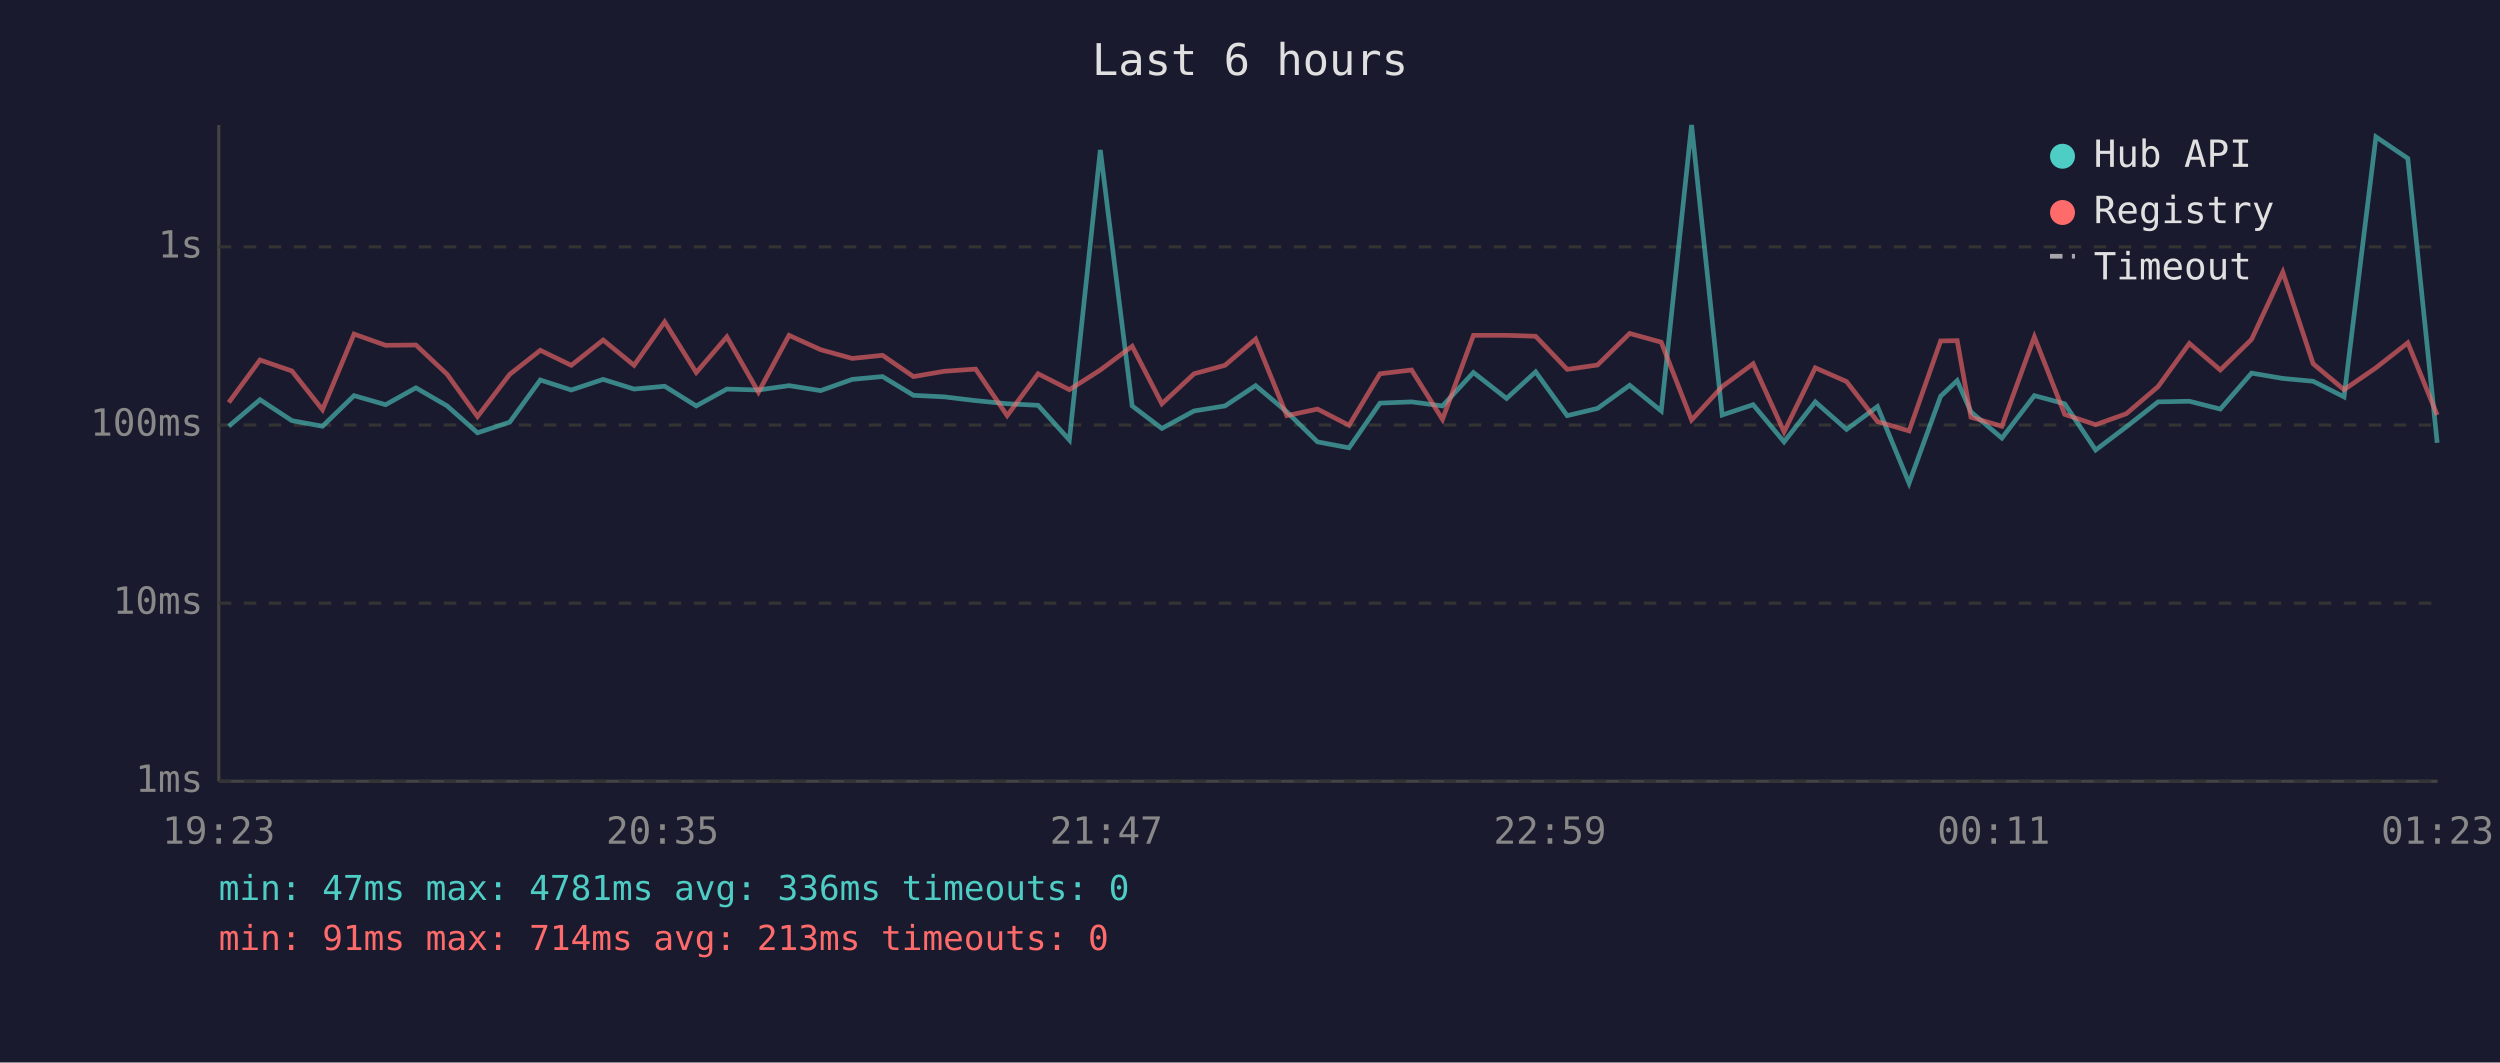
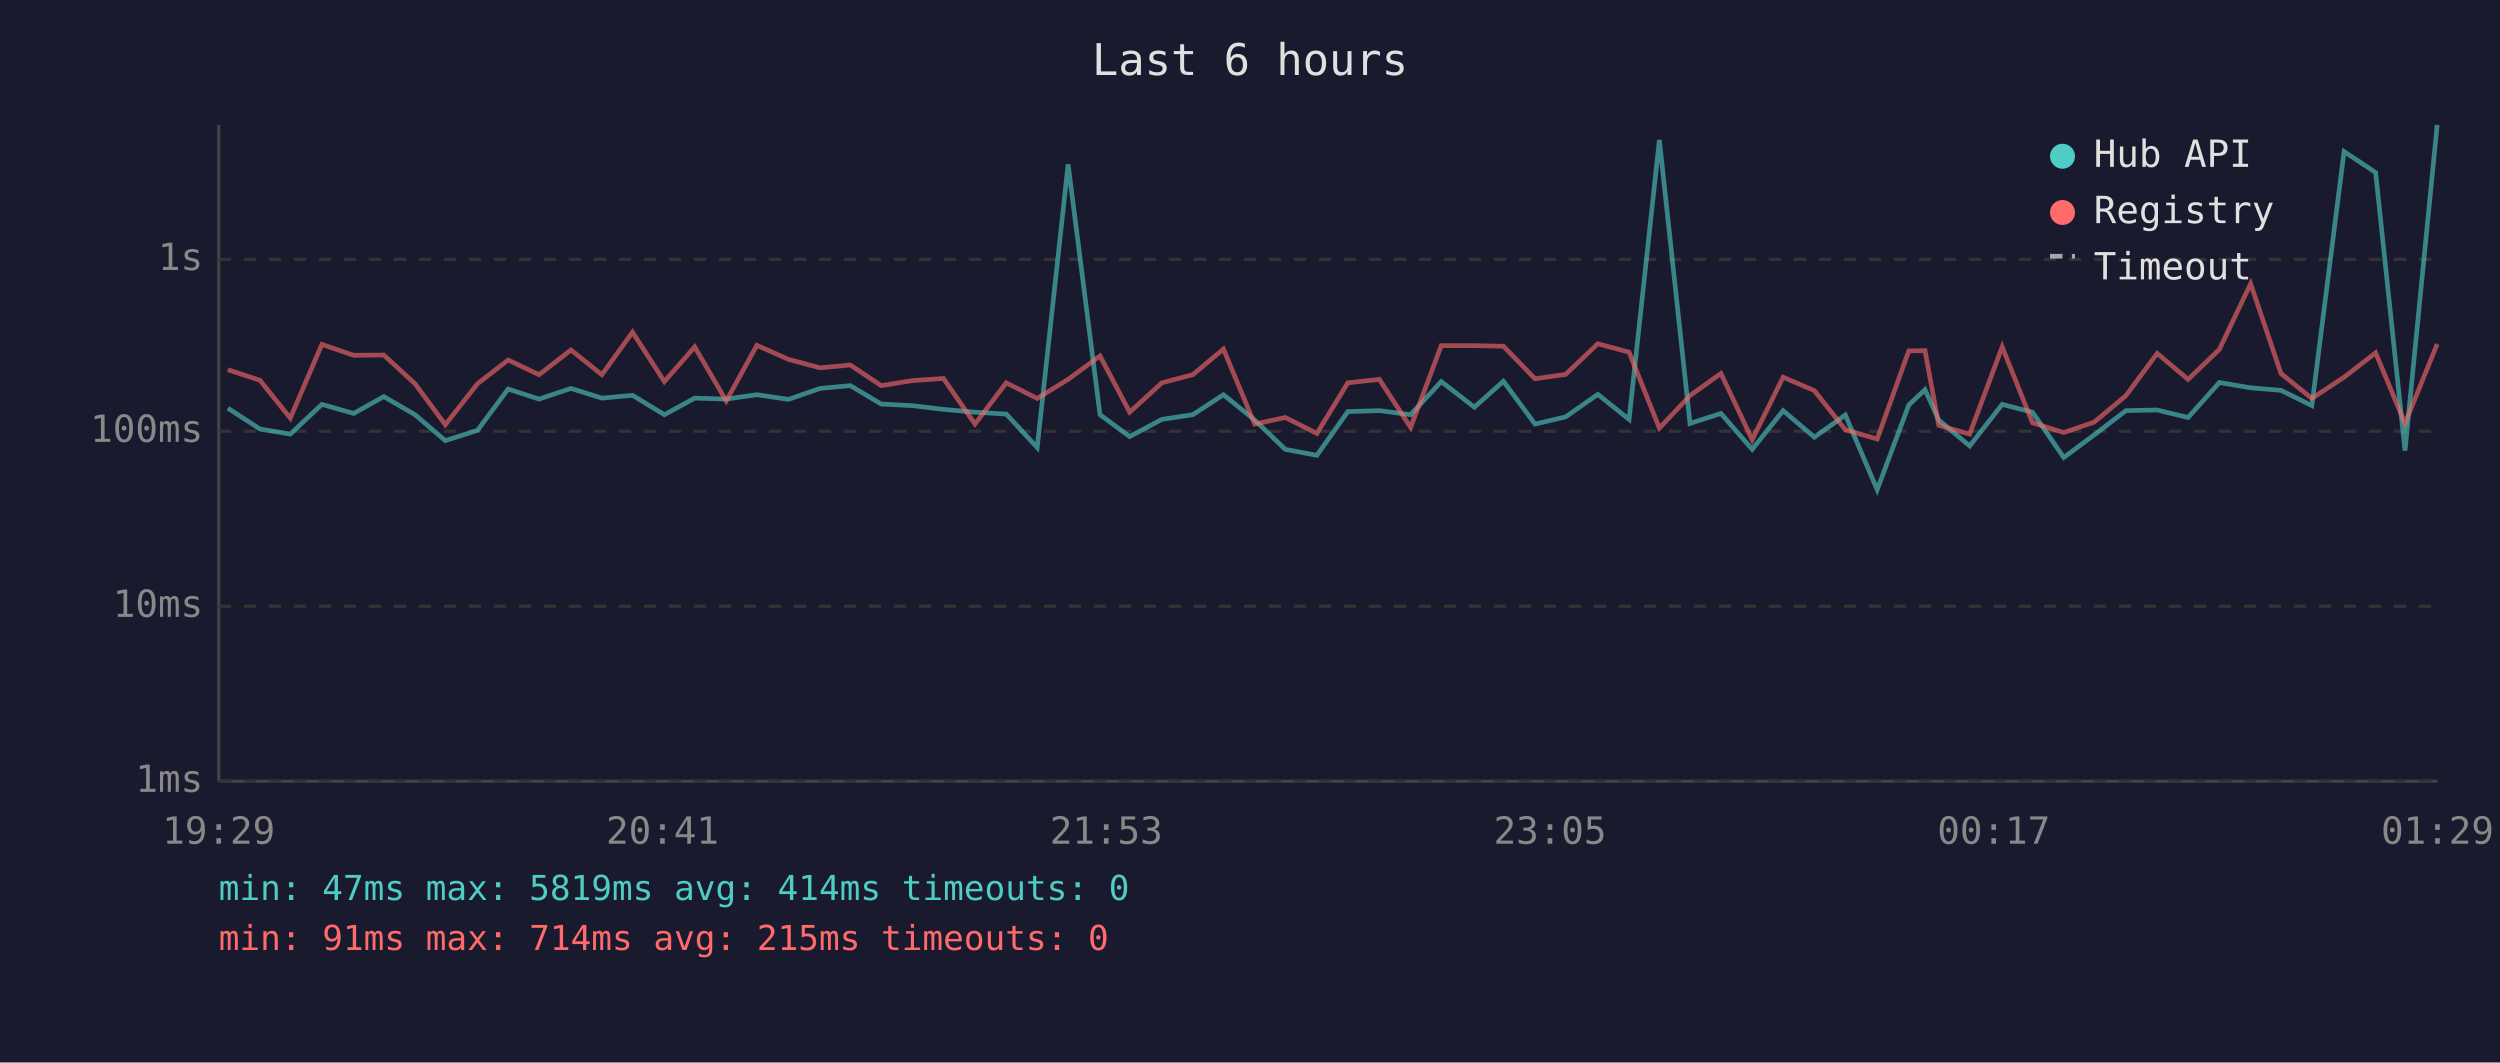
<svg xmlns="http://www.w3.org/2000/svg" viewBox="0 0 800 340" font-family="monospace" font-size="12">
  <rect width="800" height="340" fill="#1a1a2e" />
  <text x="400" y="24" fill="#e0e0e0" font-size="14" text-anchor="middle">Last 6 hours</text>
  <line x1="70" y1="40" x2="70" y2="250" stroke="#444" stroke-width="1" />
  <line x1="70" y1="250" x2="780" y2="250" stroke="#444" stroke-width="1" />
  <line x1="70" y1="250" x2="780" y2="250" stroke="#333" stroke-width="1" stroke-dasharray="4" />
  <text x="65" y="250" fill="#888" text-anchor="end" dominant-baseline="middle">1ms</text>
-   <line x1="70" y1="193" x2="780" y2="193" stroke="#333" stroke-width="1" stroke-dasharray="4" />
-   <text x="65" y="193" fill="#888" text-anchor="end" dominant-baseline="middle">10ms</text>
-   <line x1="70" y1="136" x2="780" y2="136" stroke="#333" stroke-width="1" stroke-dasharray="4" />
-   <text x="65" y="136" fill="#888" text-anchor="end" dominant-baseline="middle">100ms</text>
-   <line x1="70" y1="79" x2="780" y2="79" stroke="#333" stroke-width="1" stroke-dasharray="4" />
-   <text x="65" y="79" fill="#888" text-anchor="end" dominant-baseline="middle">1s</text>
-   <text x="70" y="270" fill="#888" text-anchor="middle">19:23</text>
-   <text x="212" y="270" fill="#888" text-anchor="middle">20:35</text>
-   <text x="354" y="270" fill="#888" text-anchor="middle">21:47</text>
-   <text x="496" y="270" fill="#888" text-anchor="middle">22:59</text>
-   <text x="638" y="270" fill="#888" text-anchor="middle">00:11</text>
-   <text x="780" y="270" fill="#888" text-anchor="middle">01:23</text>
-   <polyline points="73.2,136.4 83.2,127.9 93.4,134.6 103.2,136.4 113.3,126.6 123.4,129.5 133.1,124.1 143.1,129.9 152.8,138.5 163.1,135.1 172.9,121.6 182.8,124.8 193.0,121.4 202.9,124.5 212.7,123.6 222.8,129.9 232.6,124.5 242.7,124.8 252.5,123.4 262.6,125.0 272.7,121.4 282.4,120.5 292.3,126.5 302.2,127.0 312.2,128.2 322.3,129.2 332.2,129.7 342.2,140.8 352.1,48.0 362.3,129.9 371.8,137.1 382.1,131.5 392.0,129.9 401.8,123.4 411.8,131.8 421.6,141.4 431.7,143.3 441.6,129.0 451.7,128.6 461.6,129.9 471.5,119.2 482.1,127.5 491.4,119.0 501.5,133.0 511.2,130.7 521.5,123.3 531.6,131.5 541.3,40.0 551.1,132.8 561.0,129.5 570.9,141.4 580.9,128.6 590.9,137.4 600.8,130.1 610.9,154.6 621.0,126.8 626.3,121.8 630.7,131.8 640.6,140.2 651.0,126.6 660.7,129.2 670.6,144.0 680.4,136.6 690.6,128.6 700.6,128.4 710.5,130.9 720.5,119.4 730.5,121.1 740.2,122.0 750.1,127.0 760.3,43.8 770.5,50.7 779.9,141.7" fill="none" stroke="#4ecdc4" stroke-width="1.5" opacity="0.6" />
-   <polyline points="73.2,128.8 83.2,115.2 93.4,118.7 103.2,131.1 113.3,106.9 123.4,110.5 133.1,110.4 143.1,119.8 152.8,133.3 163.1,119.8 172.9,112.1 182.8,116.9 193.0,108.8 202.9,116.9 212.7,103.0 222.8,119.2 232.6,107.8 242.7,125.5 252.5,107.3 262.6,111.9 272.7,114.7 282.4,113.7 292.3,120.5 302.2,118.8 312.2,118.1 322.3,133.0 332.2,119.6 342.2,124.7 352.1,118.4 362.3,110.8 371.8,129.2 382.1,119.6 392.0,116.9 401.8,108.5 411.8,133.0 421.6,130.9 431.7,136.1 441.6,119.6 451.7,118.4 461.6,134.2 471.5,107.3 482.1,107.3 491.4,107.6 501.5,118.2 511.2,116.8 521.5,106.7 531.6,109.5 541.3,134.4 551.1,123.7 561.0,116.4 570.9,138.2 580.9,117.7 590.9,122.1 600.8,134.9 610.9,137.9 621.0,109.1 626.3,109.0 630.7,133.5 640.6,136.4 651.0,107.8 660.7,132.6 670.6,135.9 680.4,132.4 690.6,123.7 700.6,109.9 710.5,118.4 720.5,108.6 730.5,87.1 740.2,116.4 750.1,124.7 760.3,117.7 770.5,109.7 779.9,132.8" fill="none" stroke="#ff6b6b" stroke-width="1.5" opacity="0.6" />
+   <line x1="70" y1="194" x2="780" y2="194" stroke="#333" stroke-width="1" stroke-dasharray="4" />
+   <text x="65" y="194" fill="#888" text-anchor="end" dominant-baseline="middle">10ms</text>
+   <line x1="70" y1="138" x2="780" y2="138" stroke="#333" stroke-width="1" stroke-dasharray="4" />
+   <text x="65" y="138" fill="#888" text-anchor="end" dominant-baseline="middle">100ms</text>
+   <line x1="70" y1="83" x2="780" y2="83" stroke="#333" stroke-width="1" stroke-dasharray="4" />
+   <text x="65" y="83" fill="#888" text-anchor="end" dominant-baseline="middle">1s</text>
+   <text x="70" y="270" fill="#888" text-anchor="middle">19:29</text>
+   <text x="212" y="270" fill="#888" text-anchor="middle">20:41</text>
+   <text x="354" y="270" fill="#888" text-anchor="middle">21:53</text>
+   <text x="496" y="270" fill="#888" text-anchor="middle">23:05</text>
+   <text x="638" y="270" fill="#888" text-anchor="middle">00:17</text>
+   <text x="780" y="270" fill="#888" text-anchor="middle">01:29</text>
+   <polyline points="72.9,130.6 83.2,137.3 92.9,138.9 103.0,129.4 113.2,132.3 122.8,126.9 132.8,132.7 142.5,141.0 152.8,137.7 162.6,124.5 172.5,127.7 182.7,124.3 192.6,127.4 202.4,126.5 212.6,132.7 222.3,127.4 232.4,127.7 242.2,126.3 252.3,127.8 262.4,124.3 272.1,123.4 282.0,129.3 291.9,129.8 301.9,131.0 312.0,131.9 322.0,132.5 331.9,143.2 341.8,52.6 352.0,132.7 361.5,139.7 371.8,134.2 381.7,132.7 391.5,126.3 401.5,134.4 411.3,143.8 421.4,145.7 431.3,131.7 441.4,131.4 451.4,132.7 461.2,122.1 471.8,130.3 481.1,122.0 491.2,135.7 501.0,133.4 511.3,126.2 521.3,134.2 531.0,44.8 540.8,135.5 550.7,132.3 560.7,143.8 570.6,131.4 580.6,139.9 590.5,132.8 600.7,156.7 610.8,129.6 616.0,124.7 620.4,134.4 630.3,142.7 640.7,129.4 650.4,131.9 660.4,146.4 670.1,139.2 680.3,131.4 690.3,131.2 700.2,133.6 710.2,122.4 720.2,124.1 729.9,124.9 739.8,129.8 750.1,48.5 760.2,55.2 769.6,144.2 779.9,40.0" fill="none" stroke="#4ecdc4" stroke-width="1.5" opacity="0.6" />
+   <polyline points="72.9,118.3 83.2,121.7 92.9,133.8 103.0,110.2 113.2,113.7 122.8,113.6 132.8,122.8 142.5,135.9 152.8,122.8 162.6,115.2 172.5,119.9 182.7,112.0 192.6,119.9 202.4,106.3 212.6,122.1 222.3,111.0 232.4,128.3 242.2,110.5 252.3,115.0 262.4,117.7 272.1,116.8 282.0,123.4 291.9,121.8 301.9,121.1 312.0,135.7 322.0,122.5 331.9,127.5 341.8,121.4 352.0,113.9 361.5,131.9 371.8,122.5 381.7,119.9 391.5,111.7 401.5,135.7 411.3,133.6 421.4,138.7 431.3,122.5 441.4,121.4 451.4,136.8 461.2,110.6 471.8,110.6 481.1,110.8 491.2,121.2 501.0,119.8 511.3,110.0 521.3,112.7 531.0,137.0 540.8,126.6 550.7,119.5 560.7,140.7 570.6,120.7 580.6,125.0 590.5,137.5 600.7,140.5 610.8,112.3 616.0,112.2 620.4,136.1 630.3,138.9 640.7,111.0 650.4,135.3 660.4,138.4 670.1,135.1 680.3,126.6 690.3,113.1 700.2,121.4 710.2,111.8 720.2,90.8 729.9,119.5 739.8,127.5 750.1,120.7 760.2,112.9 769.6,135.5 779.9,110.1" fill="none" stroke="#ff6b6b" stroke-width="1.5" opacity="0.6" />
  <circle cx="660" cy="50" r="4" fill="#4ecdc4" />
  <text x="670" y="50" fill="#e0e0e0" dominant-baseline="middle">Hub API</text>
  <circle cx="660" cy="68" r="4" fill="#ff6b6b" />
  <text x="670" y="68" fill="#e0e0e0" dominant-baseline="middle">Registry</text>
  <line x1="656" y1="82" x2="664" y2="82" stroke="#e0e0e0" stroke-width="1.5" stroke-dasharray="4,3" opacity="0.7" />
  <text x="670" y="86" fill="#e0e0e0" dominant-baseline="middle">Timeout</text>
-   <text x="70" y="288" fill="#4ecdc4" font-size="11">min: 47ms  max: 4781ms  avg: 336ms  timeouts: 0</text>
-   <text x="70" y="304" fill="#ff6b6b" font-size="11">min: 91ms  max: 714ms  avg: 213ms  timeouts: 0</text>
+   <text x="70" y="288" fill="#4ecdc4" font-size="11">min: 47ms  max: 5819ms  avg: 414ms  timeouts: 0</text>
+   <text x="70" y="304" fill="#ff6b6b" font-size="11">min: 91ms  max: 714ms  avg: 215ms  timeouts: 0</text>
</svg>
